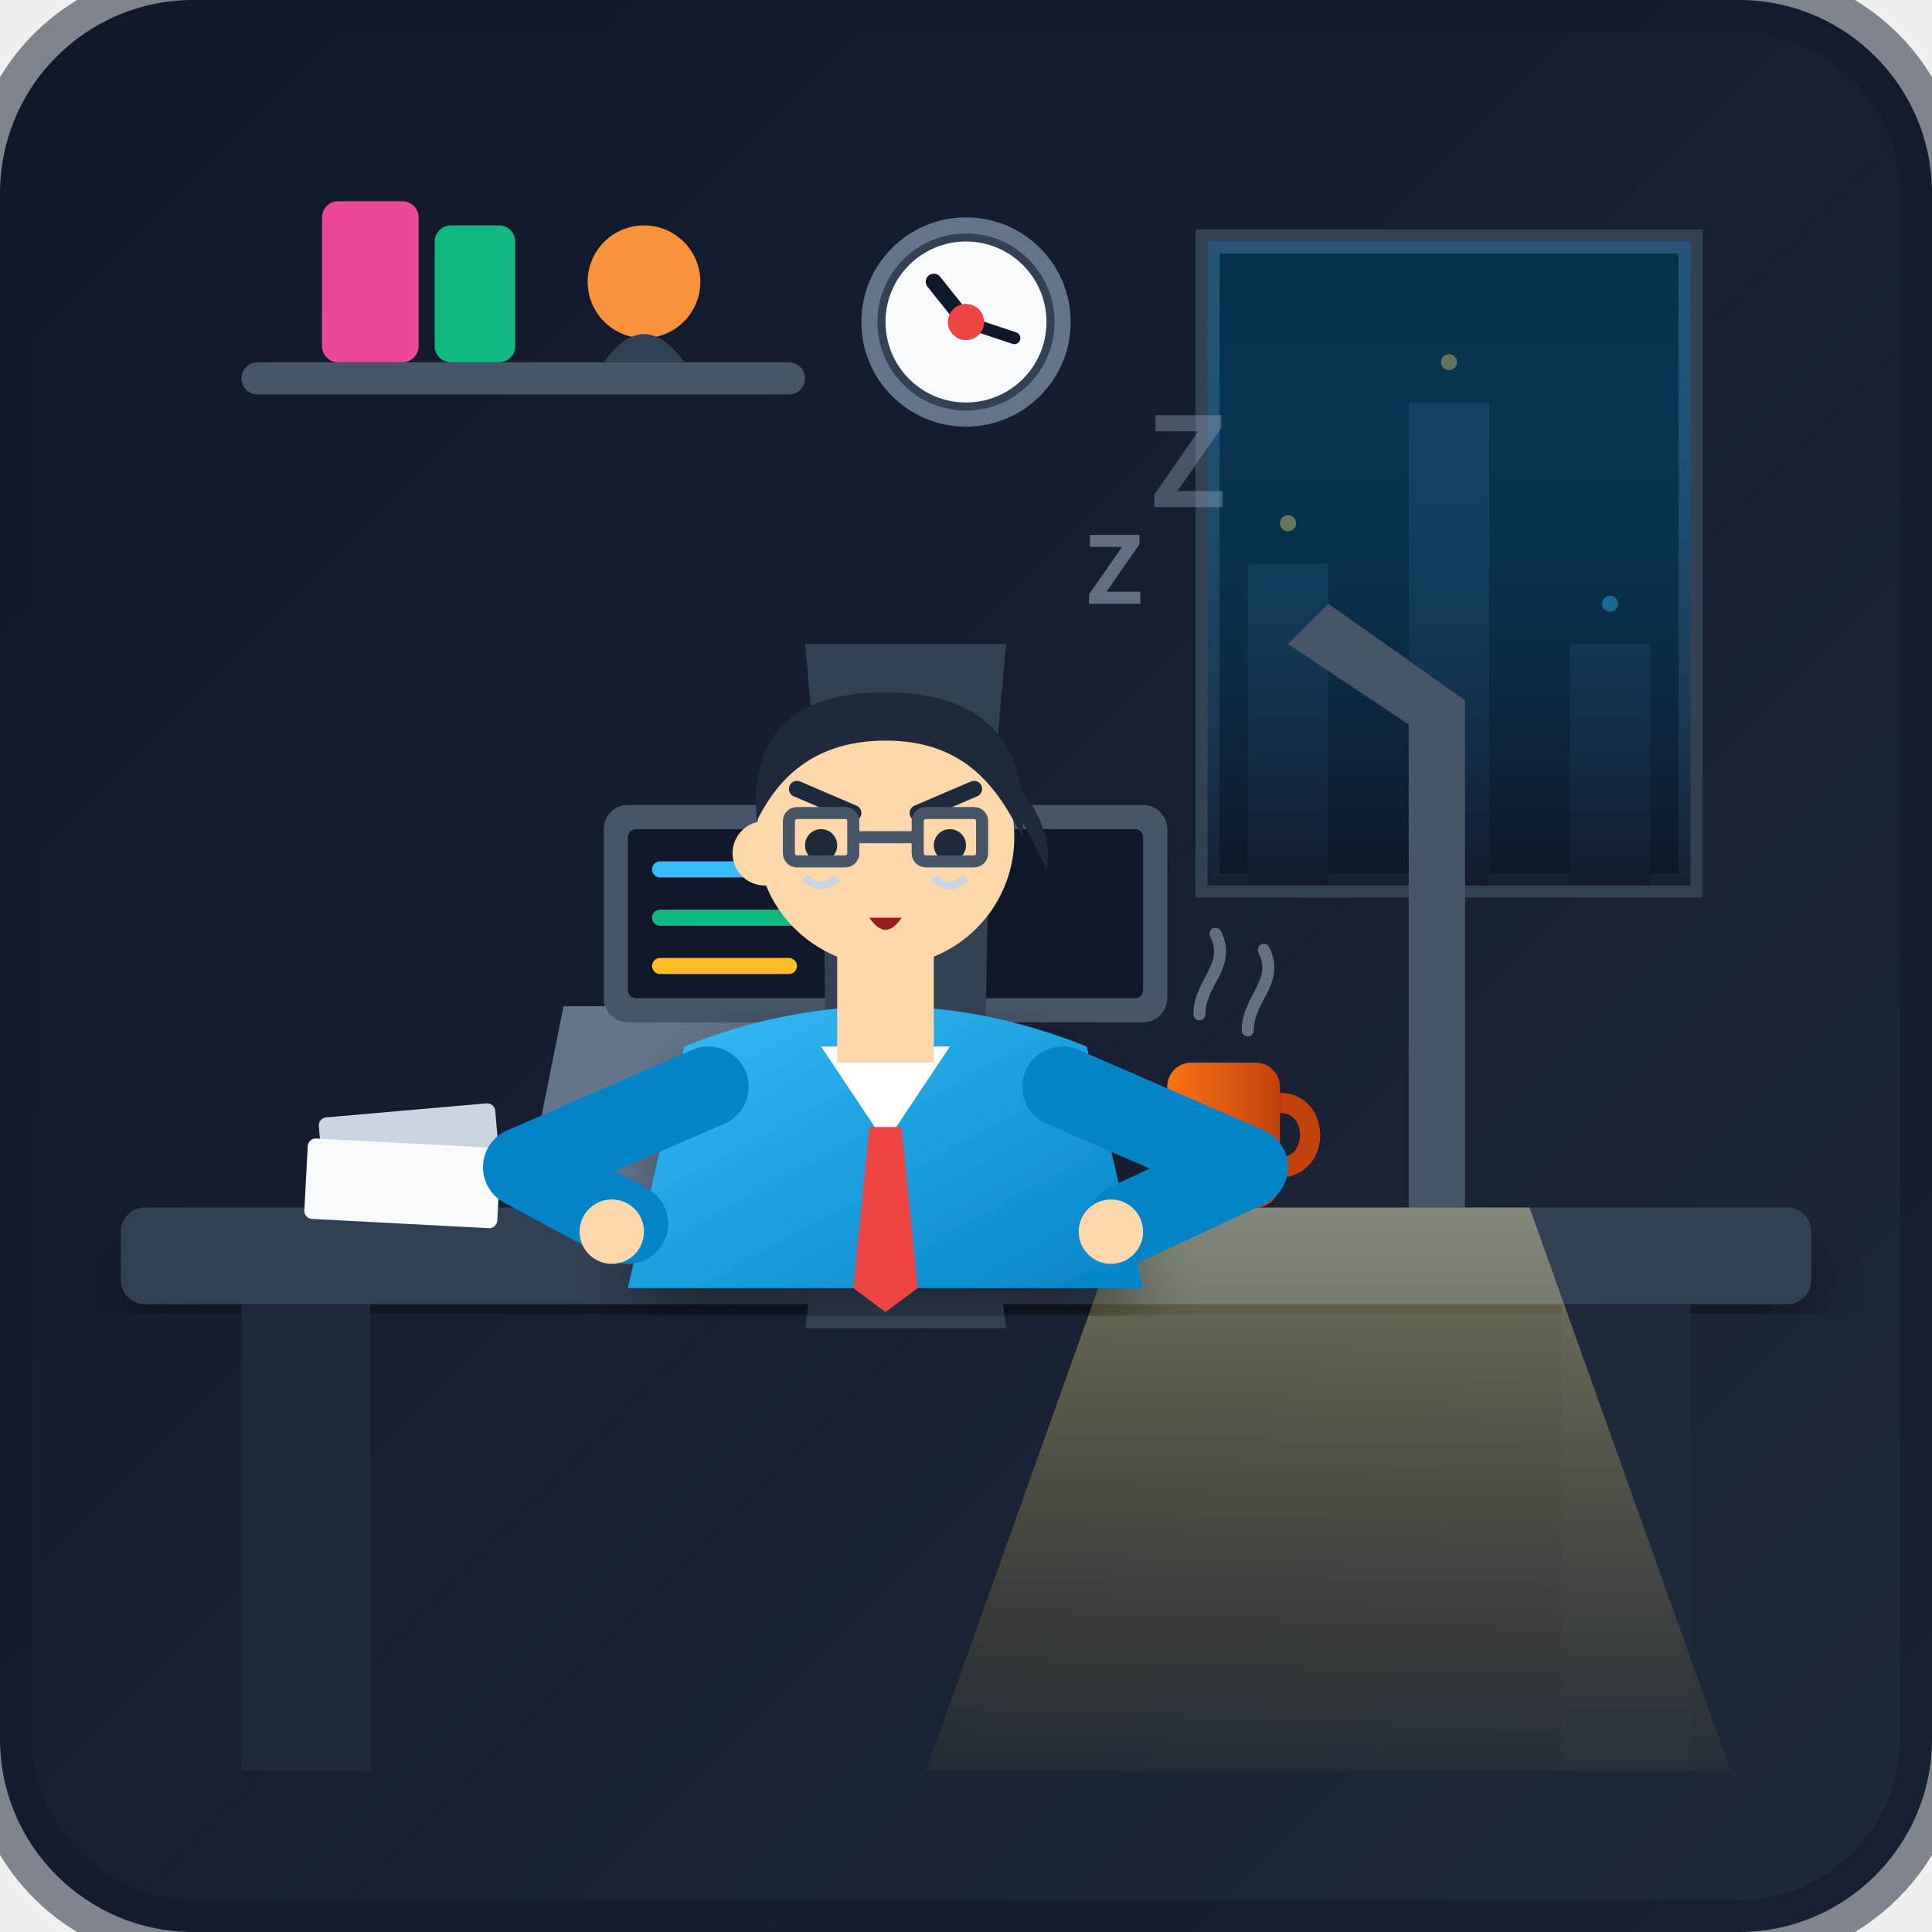
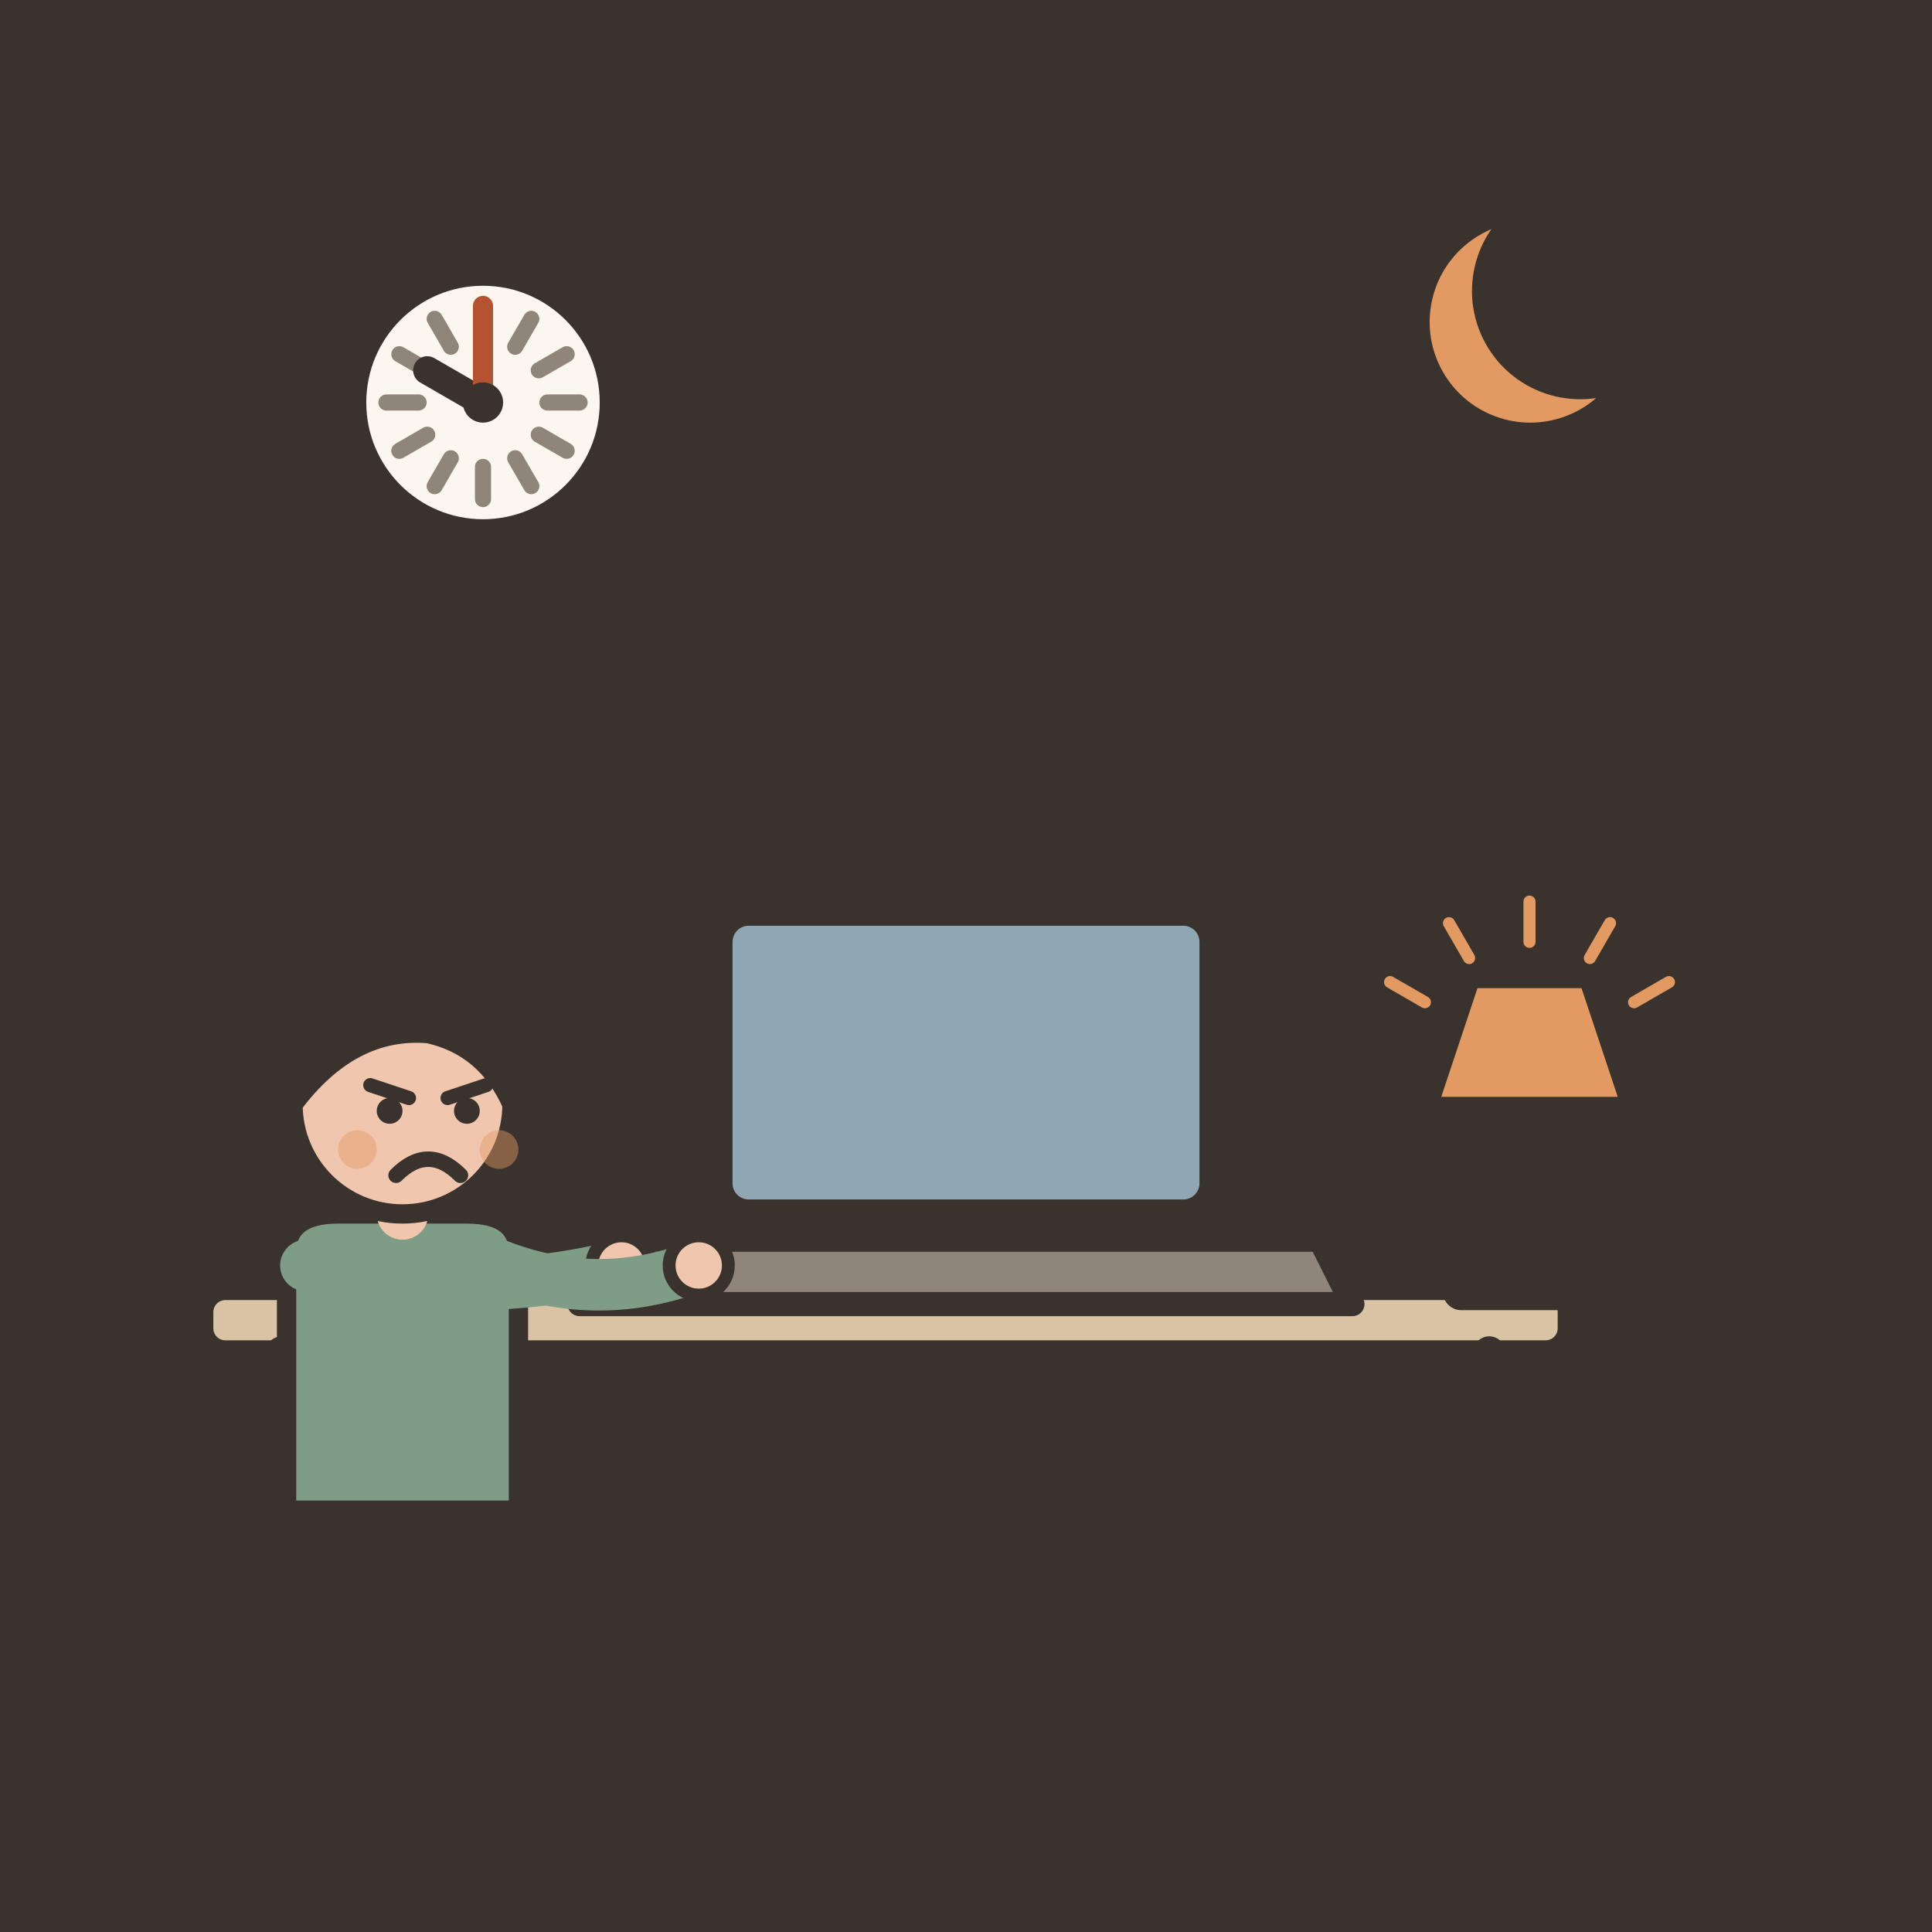
- <svg xmlns="http://www.w3.org/2000/svg" width="240" height="240" viewBox="0 0 240 240">
-   <defs>
-     <linearGradient id="bgGrad" x1="0%" y1="0%" x2="100%" y2="100%">
-       <stop offset="0%" stop-color="#0f172a" />
-       <stop offset="100%" stop-color="#1e293b" />
-     </linearGradient>
-     <linearGradient id="cityGlow" x1="0%" y1="0%" x2="0%" y2="100%">
-       <stop offset="0%" stop-color="#0284c7" stop-opacity="0.3" />
-       <stop offset="100%" stop-color="#0f172a" stop-opacity="0.8" />
-     </linearGradient>
-     <linearGradient id="lampLight" x1="50%" y1="0%" x2="50%" y2="100%">
-       <stop offset="0%" stop-color="#fef08a" stop-opacity="0.4" />
-       <stop offset="100%" stop-color="#eab308" stop-opacity="0.05" />
-     </linearGradient>
-     <linearGradient id="shirtGrad" x1="0%" y1="0%" x2="100%" y2="100%">
-       <stop offset="0%" stop-color="#38bdf8" />
-       <stop offset="100%" stop-color="#0284c7" />
-     </linearGradient>
-     <linearGradient id="coffeeGrad" x1="0%" y1="0%" x2="100%" y2="0%">
-       <stop offset="0%" stop-color="#f97316" />
-       <stop offset="100%" stop-color="#c2410c" />
-     </linearGradient>
-     <filter id="softShadow" x="-10%" y="-10%" width="120%" height="120%">
-       <feDropShadow dx="0" dy="4" stdDeviation="4" flood-color="#000000" flood-opacity="0.4" />
-     </filter>
-   </defs>
-   <rect width="240" height="240" rx="24" fill="url(#bgGrad)" />
-   <path d="M150 30 H210 V110 H150 Z" fill="#090d16" stroke="#334155" stroke-width="3" rx="4" />
-   <path d="M155 110 V70 H165 V110 H175 V50 H185 V110 H195 V80 H205 V110 Z" fill="#1e293b" />
-   <circle cx="160" cy="65" r="1" fill="#fbbf24" opacity="0.8" />
-   <circle cx="180" cy="45" r="1" fill="#fbbf24" opacity="0.6" />
-   <circle cx="200" cy="75" r="1" fill="#38bdf8" opacity="0.8" />
-   <path d="M150 30 H210 V110 H150 Z" fill="url(#cityGlow)" />
-   <rect x="30" y="45" width="70" height="4" rx="2" fill="#475569" />
-   <rect x="40" y="25" width="12" height="20" rx="2" fill="#ec4899" />
-   <rect x="54" y="28" width="10" height="17" rx="2" fill="#10b981" />
-   <circle cx="80" cy="35" r="7" fill="#fb923c" />
-   <path d="M75 45 Q80 38 85 45 Z" fill="#334155" />
-   <circle cx="120" cy="40" r="12" fill="#334155" stroke="#64748b" stroke-width="2" />
-   <circle cx="120" cy="40" r="10" fill="#f8fafc" />
-   <line x1="120" y1="40" x2="116" y2="35" stroke="#0f172a" stroke-width="2" stroke-linecap="round" />
-   <line x1="120" y1="40" x2="126" y2="42" stroke="#0f172a" stroke-width="1.5" stroke-linecap="round" />
-   <circle cx="120" cy="40" r="1.5" stroke="#ef4444" stroke-width="1.5" fill="#ef4444" />
-   <rect x="15" y="150" width="210" height="12" rx="3" fill="#334155" filter="url(#softShadow)" />
-   <rect x="30" y="162" width="16" height="58" fill="#1e293b" />
-   <rect x="194" y="162" width="16" height="58" fill="#1e293b" />
-   <path d="M70 125 L95 125 L90 150 L65 150 Z" fill="#64748b" />
-   <rect x="75" y="100" width="70" height="27" rx="3" fill="#475569" />
-   <rect x="78" y="103" width="64" height="21" rx="1" fill="#0f172a" />
-   <line x1="82" y1="108" x2="105" y2="108" stroke="#38bdf8" stroke-width="2" stroke-linecap="round" />
-   <line x1="82" y1="114" x2="120" y2="114" stroke="#10b981" stroke-width="2" stroke-linecap="round" />
-   <line x1="82" y1="120" x2="98" y2="120" stroke="#fbbf24" stroke-width="2" stroke-linecap="round" />
-   <path d="M175 150 L175 90 L160 80 L165 75 L182 87 L182 150 Z" fill="#475569" />
-   <polygon points="140,150 190,150 215,220 115,220" fill="url(#lampLight)" style="mix-blend-mode: screen;" />
-   <rect x="145" y="132" width="14" height="18" rx="3" fill="url(#coffeeGrad)" />
-   <path d="M159 137 C164 137, 164 145, 159 145" stroke="#c2410c" stroke-width="2.5" fill="none" />
-   <path d="M149 126 C149 122, 153 120, 151 116" stroke="#94a3b8" stroke-width="1.5" stroke-linecap="round" fill="none" opacity="0.6" />
-   <path d="M155 128 C155 124, 159 122, 157 118" stroke="#94a3b8" stroke-width="1.5" stroke-linecap="round" fill="none" opacity="0.6" />
-   <rect x="40" y="138" width="22" height="12" rx="1" fill="#cbd5e1" transform="rotate(-5 50 144)" />
-   <rect x="38" y="142" width="24" height="10" rx="1" fill="#f8fafc" transform="rotate(3 50 147)" />
-   <path d="M100 80 Q105 130 100 165 H125 Q120 130 125 80 Z" fill="#334155" />
-   <path d="M85 130 Q110 120 135 130 L142 160 H78 Z" fill="url(#shirtGrad)" filter="url(#softShadow)" />
-   <path d="M102 130 L110 142 L118 130 Z" fill="#ffffff" />
-   <path d="M108 140 L112 140 L114 160 L110 163 L106 160 Z" fill="#ef4444" />
-   <path d="M104 118 H116 V132 H104 Z" fill="#fed7aa" />
-   <circle cx="95" cy="106" r="4" fill="#fed7aa" />
-   <circle cx="110" cy="104" r="16" fill="#fed7aa" />
-   <path d="M94 102 C93 90, 100 86, 110 86 C122 86, 128 92, 127 104 C124 98, 120 92, 110 92 C100 92, 96 98, 94 102 Z" fill="#1e293b" />
-   <path d="M124 96 C128 98, 131 104, 130 108 C128 104, 126 100, 124 96 Z" fill="#1e293b" />
-   <path d="M99 98 L106 101" stroke="#1e293b" stroke-width="2" stroke-linecap="round" />
-   <path d="M114 101 L121 98" stroke="#1e293b" stroke-width="2" stroke-linecap="round" />
-   <circle cx="102" cy="105" r="2" fill="#1e293b" />
-   <circle cx="118" cy="105" r="2" fill="#1e293b" />
-   <path d="M100 109 Q102 111 104 109" stroke="#cbd5e1" stroke-width="1" fill="none" />
-   <path d="M116 109 Q118 111 120 109" stroke="#cbd5e1" stroke-width="1" fill="none" />
-   <rect x="98" y="101" width="8" height="6" rx="1" fill="none" stroke="#475569" stroke-width="1.5" />
-   <rect x="114" y="101" width="8" height="6" rx="1" fill="none" stroke="#475569" stroke-width="1.5" />
-   <line x1="106" y1="104" x2="114" y2="104" stroke="#475569" stroke-width="1.5" />
-   <path d="M108 114 Q110 117 112 114 Z" fill="#991b1b" />
-   <path d="M88 135 L65 145 L78 152" fill="none" stroke="#0284c7" stroke-width="10" stroke-linecap="round" stroke-linejoin="round" />
-   <circle cx="76" cy="153" r="4" fill="#fed7aa" />
-   <path d="M132 135 L155 145 L140 152" fill="none" stroke="#0284c7" stroke-width="10" stroke-linecap="round" stroke-linejoin="round" />
-   <circle cx="138" cy="153" r="4" fill="#fed7aa" />
-   <text x="135" y="75" font-family="sans-serif" font-weight="bold" font-size="12" fill="#94a3b8" opacity="0.6">Z</text>
-   <text x="143" y="63" font-family="sans-serif" font-weight="bold" font-size="16" fill="#94a3b8" opacity="0.4">Z</text>
-   <rect width="240" height="240" rx="24" fill="none" stroke="#0f172a" stroke-width="8" opacity="0.5" />
+ <svg xmlns="http://www.w3.org/2000/svg" viewBox="0 0 240 240" data-style="editorial">
+   <rect width="240" height="240" fill="#F4EDE2" />
+   <rect x="0" y="0" width="240" height="240" rx="0" fill="#3A332D" />
+   <path d="M190 26A14 14 0 1 0 202.6 46.3A11.2 11.2 0 1 1 190 26Z" fill="#E39A62" stroke="#3A332D" stroke-width="3" stroke-linecap="round" stroke-linejoin="round" />
+   <g transform="translate(110 206)">
+     <rect x="-85" y="-46" width="170" height="8" rx="3" fill="#D8C3A5" stroke="#3A332D" stroke-width="3" stroke-linecap="round" stroke-linejoin="round" />
+     <path d="M-75 -38L-75 0" stroke="#3A332D" stroke-width="4" stroke-linecap="round" fill="none" />
+     <path d="M75 -38L75 0" stroke="#3A332D" stroke-width="4" stroke-linecap="round" fill="none" />
+   </g>
+   <g transform="translate(120 160)">
+     <path d="M-34 -50L34 -50L34 -6L-34 -6Z" fill="#3A332D" stroke="#3A332D" stroke-width="3" stroke-linecap="round" stroke-linejoin="round" />
+     <rect x="-29" y="-45" width="58" height="34" rx="2" fill="#8FA7B3" />
+     <path d="M-44 -6L44 -6L48 2L-48 2Z" fill="#8F857A" stroke="#3A332D" stroke-width="3" stroke-linecap="round" stroke-linejoin="round" />
+   </g>
+   <g transform="translate(190 160) scale(0.5 0.5)">
+     <rect x="-20" y="-4" width="40" height="8" rx="3" fill="#3A332D" stroke="#3A332D" stroke-width="3" stroke-linecap="round" stroke-linejoin="round" />
+     <path d="M0 -4L0 -46" stroke="#3A332D" stroke-width="4" stroke-linecap="round" fill="none" />
+     <path d="M-24 -46L24 -46L14 -76L-14 -76Z" fill="#E39A62" stroke="#3A332D" stroke-width="3" stroke-linecap="round" stroke-linejoin="round" />
+     <path d="M-25.981 -71L-34.641 -76" stroke="#E39A62" stroke-width="3" stroke-linecap="round" fill="none" />
+     <path d="M-15 -81.981L-20 -90.641" stroke="#E39A62" stroke-width="3" stroke-linecap="round" fill="none" />
+     <path d="M-5.51091e-15 -86L-7.34788e-15 -96" stroke="#E39A62" stroke-width="3" stroke-linecap="round" fill="none" />
+     <path d="M15 -81.981L20 -90.641" stroke="#E39A62" stroke-width="3" stroke-linecap="round" fill="none" />
+     <path d="M25.981 -71L34.641 -76" stroke="#E39A62" stroke-width="3" stroke-linecap="round" fill="none" />
+   </g>
+   <g transform="translate(50 186) scale(0.8 0.8)">
+     <path d="M-6 0L22 0" stroke="#3A332D" stroke-width="10" stroke-linecap="round" fill="none" />
+     <path d="M22 0L24 30" stroke="#3A332D" stroke-width="9" stroke-linecap="round" fill="none" />
+     <ellipse cx="27" cy="31" rx="7" ry="3.5" fill="#3A332D" />
+     <g transform="translate(0 40)" />
+     <path d="M-18 -38Q-18 -44 -10 -44L10 -44Q18 -44 18 -38L18 2L-18 2Z" fill="#7E9C86" stroke="#3A332D" stroke-width="3" stroke-linecap="round" stroke-linejoin="round" />
+     <path d="M-15 -36Q9.5 -30 34 -36" fill="none" stroke="#7E9C86" stroke-width="8" stroke-linecap="round" stroke-linejoin="round" />
+     <circle cx="34" cy="-36" r="4.6" fill="#F0C7AE" stroke="#3A332D" stroke-linecap="round" stroke-linejoin="round" stroke-width="2" />
+     <path d="M15 -36Q30.5 -30 46 -36" fill="none" stroke="#7E9C86" stroke-width="8" stroke-linecap="round" stroke-linejoin="round" />
+     <circle cx="46" cy="-36" r="4.6" fill="#F0C7AE" stroke="#3A332D" stroke-linecap="round" stroke-linejoin="round" stroke-width="2" />
+     <path d="M0 -44L0 -48" stroke="#F0C7AE" stroke-width="8" stroke-linecap="round" fill="none" />
+     <g transform="translate(0 40)">
+       <circle cx="0" cy="-101" r="17" fill="#F0C7AE" stroke="#3A332D" stroke-width="3" stroke-linecap="round" stroke-linejoin="round" />
+       <path d="M-17 -101Q-17 -121 0 -121Q17 -121 17 -101Q13 -110 4 -112Q-8 -113 -17 -101Z" fill="#3A332D" stroke="#3A332D" stroke-width="3" stroke-linecap="round" stroke-linejoin="round" />
+       <path d="M-5 -104L1 -102" fill="none" stroke="#3A332D" stroke-width="2.2" stroke-linecap="round" stroke-linejoin="round" />
+       <path d="M13 -104L7 -102" fill="none" stroke="#3A332D" stroke-width="2.2" stroke-linecap="round" stroke-linejoin="round" />
+       <circle cx="-2" cy="-100" r="2" fill="#3A332D" />
+       <circle cx="10" cy="-100" r="2" fill="#3A332D" />
+       <path d="M-1 -90Q4 -95 9 -90" fill="none" stroke="#3A332D" stroke-width="2.4" stroke-linecap="round" stroke-linejoin="round" />
+       <circle cx="-7" cy="-94" r="3" fill="#E39A62" opacity="0.45" />
+       <circle cx="15" cy="-94" r="3" fill="#E39A62" opacity="0.45" />
+     </g>
+   </g>
+   <circle cx="60" cy="50" r="16" fill="#FBF6EE" stroke="#3A332D" stroke-width="3" stroke-linecap="round" stroke-linejoin="round" />
+   <path d="M72 50L68 50" stroke="#8F857A" stroke-width="2" stroke-linecap="round" fill="none" />
+   <path d="M70.392 56L66.928 54" stroke="#8F857A" stroke-width="2" stroke-linecap="round" fill="none" />
+   <path d="M66 60.392L64 56.928" stroke="#8F857A" stroke-width="2" stroke-linecap="round" fill="none" />
+   <path d="M60 62L60 58" stroke="#8F857A" stroke-width="2" stroke-linecap="round" fill="none" />
+   <path d="M54 60.392L56 56.928" stroke="#8F857A" stroke-width="2" stroke-linecap="round" fill="none" />
+   <path d="M49.608 56L53.072 54" stroke="#8F857A" stroke-width="2" stroke-linecap="round" fill="none" />
+   <path d="M48 50L52 50" stroke="#8F857A" stroke-width="2" stroke-linecap="round" fill="none" />
+   <path d="M49.608 44L53.072 46" stroke="#8F857A" stroke-width="2" stroke-linecap="round" fill="none" />
+   <path d="M54 39.608L56 43.072" stroke="#8F857A" stroke-width="2" stroke-linecap="round" fill="none" />
+   <path d="M60 38L60 42" stroke="#8F857A" stroke-width="2" stroke-linecap="round" fill="none" />
+   <path d="M66 39.608L64 43.072" stroke="#8F857A" stroke-width="2" stroke-linecap="round" fill="none" />
+   <path d="M70.392 44L66.928 46" stroke="#8F857A" stroke-width="2" stroke-linecap="round" fill="none" />
+   <path d="M60 50L53.072 46" stroke="#3A332D" stroke-width="3.5" stroke-linecap="round" fill="none" />
+   <path d="M60 50L60 38" stroke="#B4532F" stroke-width="2.5" stroke-linecap="round" fill="none" />
+   <circle cx="60" cy="50" r="2.5" fill="#3A332D" />
</svg>
